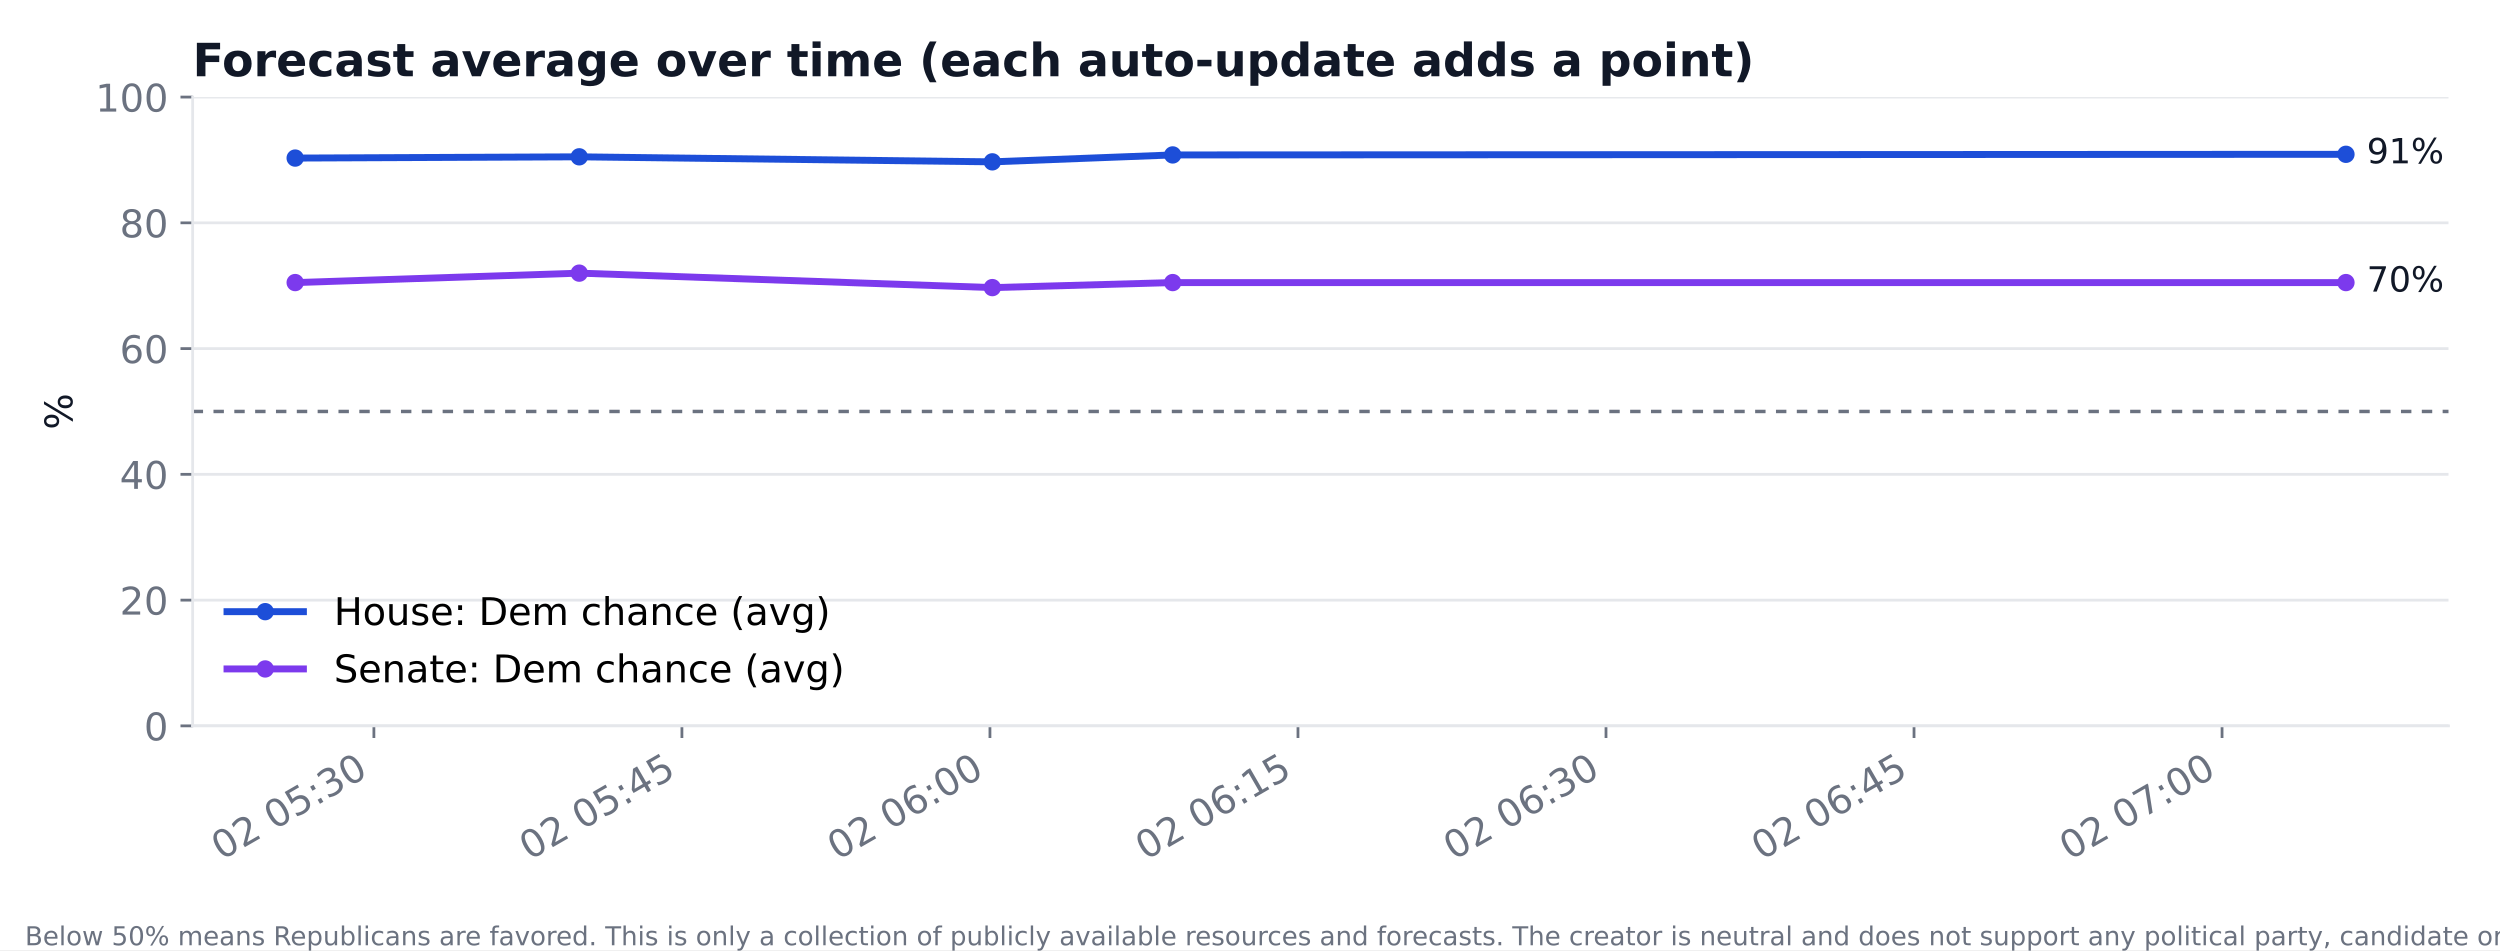
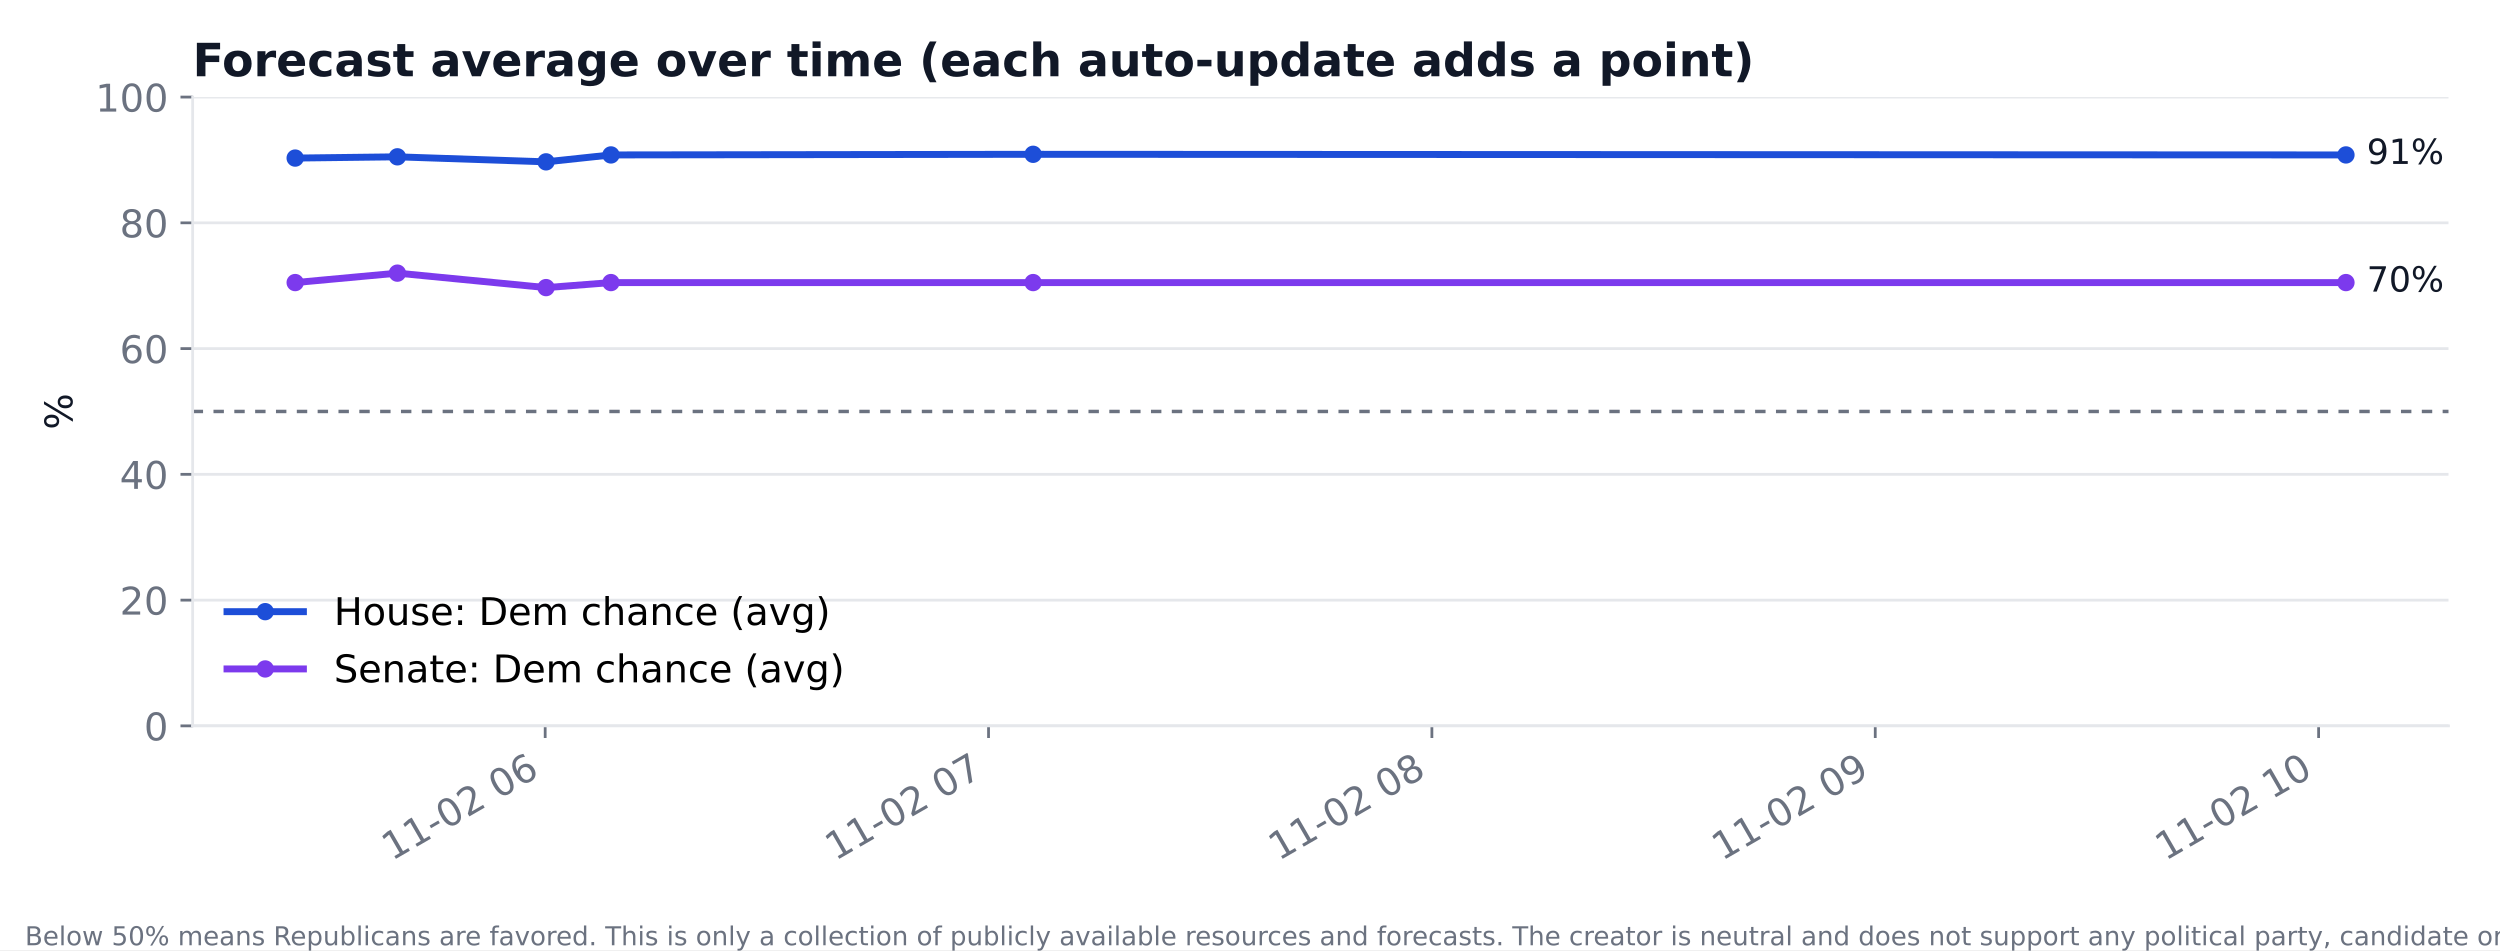
<svg xmlns="http://www.w3.org/2000/svg" xmlns:xlink="http://www.w3.org/1999/xlink" width="720pt" height="273.6pt" viewBox="0 0 720 273.6" version="1.1">
  <defs>
    <style type="text/css">*{stroke-linejoin: round; stroke-linecap: butt}</style>
  </defs>
  <g id="figure_1">
    <g id="patch_1">
      <path d="M 0 273.6  L 720 273.6  L 720 0  L 0 0  z " style="fill: #ffffff" />
    </g>
    <g id="axes_1">
      <g id="patch_2">
        <path d="M 55.48 209.05  L 705.164 209.05  L 705.164 27.96  L 55.48 27.96  z " style="fill: #ffffff" />
      </g>
      <g id="matplotlib.axis_1">
        <g id="xtick_1">
          <g id="line2d_1">
            <defs>
-               <path id="mad43d329fd" d="M 0 0  L 0 3.5  " style="stroke: #6b7280; stroke-width: 0.8" />
+               <path id="mca5d99d354" d="M 0 0  L 0 3.5  " style="stroke: #6b7280; stroke-width: 0.8" />
            </defs>
            <g>
-               <use xlink:href="#mad43d329fd" x="107.682" y="209.05" style="fill: #6b7280; stroke: #6b7280; stroke-width: 0.8" />
+               <use xlink:href="#mca5d99d354" x="157.012" y="209.05" style="fill: #6b7280; stroke: #6b7280; stroke-width: 0.8" />
            </g>
          </g>
          <g id="text_1">
-             <text style="font-size: 11px; font-family: 'DejaVu Sans'; fill: #6b7280" transform="translate(63.7572 247.8845) rotate(-30)">02 05:30</text>
+             <text style="font-size: 11px; font-family: 'DejaVu Sans'; fill: #6b7280" transform="translate(112.8598 248.016) rotate(-30)">11-02 06</text>
          </g>
        </g>
        <g id="xtick_2">
          <g id="line2d_2">
            <g>
-               <use xlink:href="#mad43d329fd" x="196.393" y="209.05" style="fill: #6b7280; stroke: #6b7280; stroke-width: 0.8" />
+               <use xlink:href="#mca5d99d354" x="284.699" y="209.05" style="fill: #6b7280; stroke: #6b7280; stroke-width: 0.8" />
            </g>
          </g>
          <g id="text_2">
-             <text style="font-size: 11px; font-family: 'DejaVu Sans'; fill: #6b7280" transform="translate(152.4687 247.8845) rotate(-30)">02 05:45</text>
+             <text style="font-size: 11px; font-family: 'DejaVu Sans'; fill: #6b7280" transform="translate(240.5464 248.016) rotate(-30)">11-02 07</text>
          </g>
        </g>
        <g id="xtick_3">
          <g id="line2d_3">
            <g>
-               <use xlink:href="#mad43d329fd" x="285.105" y="209.05" style="fill: #6b7280; stroke: #6b7280; stroke-width: 0.8" />
+               <use xlink:href="#mca5d99d354" x="412.385" y="209.05" style="fill: #6b7280; stroke: #6b7280; stroke-width: 0.8" />
            </g>
          </g>
          <g id="text_3">
-             <text style="font-size: 11px; font-family: 'DejaVu Sans'; fill: #6b7280" transform="translate(241.1802 247.8845) rotate(-30)">02 06:00</text>
+             <text style="font-size: 11px; font-family: 'DejaVu Sans'; fill: #6b7280" transform="translate(368.233 248.016) rotate(-30)">11-02 08</text>
          </g>
        </g>
        <g id="xtick_4">
          <g id="line2d_4">
            <g>
-               <use xlink:href="#mad43d329fd" x="373.816" y="209.05" style="fill: #6b7280; stroke: #6b7280; stroke-width: 0.8" />
+               <use xlink:href="#mca5d99d354" x="540.072" y="209.05" style="fill: #6b7280; stroke: #6b7280; stroke-width: 0.8" />
            </g>
          </g>
          <g id="text_4">
-             <text style="font-size: 11px; font-family: 'DejaVu Sans'; fill: #6b7280" transform="translate(329.8917 247.8845) rotate(-30)">02 06:15</text>
+             <text style="font-size: 11px; font-family: 'DejaVu Sans'; fill: #6b7280" transform="translate(495.9196 248.016) rotate(-30)">11-02 09</text>
          </g>
        </g>
        <g id="xtick_5">
          <g id="line2d_5">
            <g>
-               <use xlink:href="#mad43d329fd" x="462.528" y="209.05" style="fill: #6b7280; stroke: #6b7280; stroke-width: 0.8" />
+               <use xlink:href="#mca5d99d354" x="667.759" y="209.05" style="fill: #6b7280; stroke: #6b7280; stroke-width: 0.8" />
            </g>
          </g>
          <g id="text_5">
-             <text style="font-size: 11px; font-family: 'DejaVu Sans'; fill: #6b7280" transform="translate(418.6032 247.8845) rotate(-30)">02 06:30</text>
-           </g>
-         </g>
-         <g id="xtick_6">
-           <g id="line2d_6">
-             <g>
-               <use xlink:href="#mad43d329fd" x="551.239" y="209.05" style="fill: #6b7280; stroke: #6b7280; stroke-width: 0.8" />
-             </g>
-           </g>
-           <g id="text_6">
-             <text style="font-size: 11px; font-family: 'DejaVu Sans'; fill: #6b7280" transform="translate(507.3147 247.8845) rotate(-30)">02 06:45</text>
-           </g>
-         </g>
-         <g id="xtick_7">
-           <g id="line2d_7">
-             <g>
-               <use xlink:href="#mad43d329fd" x="639.951" y="209.05" style="fill: #6b7280; stroke: #6b7280; stroke-width: 0.8" />
-             </g>
-           </g>
-           <g id="text_7">
-             <text style="font-size: 11px; font-family: 'DejaVu Sans'; fill: #6b7280" transform="translate(596.0262 247.8845) rotate(-30)">02 07:00</text>
+             <text style="font-size: 11px; font-family: 'DejaVu Sans'; fill: #6b7280" transform="translate(623.6062 248.016) rotate(-30)">11-02 10</text>
          </g>
        </g>
      </g>
      <g id="matplotlib.axis_2">
        <g id="ytick_1">
+           <g id="line2d_6">
+             <path d="M 55.48 209.05  L 705.164 209.05  " clip-path="url(#p861ae1f360)" style="fill: none; stroke: #e5e7eb; stroke-width: 0.8; stroke-linecap: square" />
+           </g>
+           <g id="line2d_7">
+             <defs>
+               <path id="m896d916f34" d="M 0 0  L -3.5 0  " style="stroke: #6b7280; stroke-width: 0.8" />
+             </defs>
+             <g>
+               <use xlink:href="#m896d916f34" x="55.48" y="209.05" style="fill: #6b7280; stroke: #6b7280; stroke-width: 0.8" />
+             </g>
+           </g>
+           <g id="text_6">
+             <text style="font-size: 11px; font-family: 'DejaVu Sans'; text-anchor: end; fill: #6b7280" x="48.48" y="213.228" transform="rotate(-0 48.48 213.2284)">0</text>
+           </g>
+         </g>
+         <g id="ytick_2">
          <g id="line2d_8">
-             <path d="M 55.48 209.05  L 705.164 209.05  " clip-path="url(#p3f28ad9175)" style="fill: none; stroke: #e5e7eb; stroke-width: 0.8; stroke-linecap: square" />
+             <path d="M 55.48 172.832  L 705.164 172.832  " clip-path="url(#p861ae1f360)" style="fill: none; stroke: #e5e7eb; stroke-width: 0.8; stroke-linecap: square" />
          </g>
          <g id="line2d_9">
-             <defs>
-               <path id="m37c954704a" d="M 0 0  L -3.5 0  " style="stroke: #6b7280; stroke-width: 0.8" />
-             </defs>
-             <g>
-               <use xlink:href="#m37c954704a" x="55.48" y="209.05" style="fill: #6b7280; stroke: #6b7280; stroke-width: 0.8" />
+             <g>
+               <use xlink:href="#m896d916f34" x="55.48" y="172.832" style="fill: #6b7280; stroke: #6b7280; stroke-width: 0.8" />
+             </g>
+           </g>
+           <g id="text_7">
+             <text style="font-size: 11px; font-family: 'DejaVu Sans'; text-anchor: end; fill: #6b7280" x="48.48" y="177.01" transform="rotate(-0 48.48 177.0105)">20</text>
+           </g>
+         </g>
+         <g id="ytick_3">
+           <g id="line2d_10">
+             <path d="M 55.48 136.614  L 705.164 136.614  " clip-path="url(#p861ae1f360)" style="fill: none; stroke: #e5e7eb; stroke-width: 0.8; stroke-linecap: square" />
+           </g>
+           <g id="line2d_11">
+             <g>
+               <use xlink:href="#m896d916f34" x="55.48" y="136.614" style="fill: #6b7280; stroke: #6b7280; stroke-width: 0.8" />
            </g>
          </g>
          <g id="text_8">
-             <text style="font-size: 11px; font-family: 'DejaVu Sans'; text-anchor: end; fill: #6b7280" x="48.48" y="213.228" transform="rotate(-0 48.48 213.2284)">0</text>
-           </g>
-         </g>
-         <g id="ytick_2">
-           <g id="line2d_10">
-             <path d="M 55.48 172.832  L 705.164 172.832  " clip-path="url(#p3f28ad9175)" style="fill: none; stroke: #e5e7eb; stroke-width: 0.8; stroke-linecap: square" />
-           </g>
-           <g id="line2d_11">
-             <g>
-               <use xlink:href="#m37c954704a" x="55.48" y="172.832" style="fill: #6b7280; stroke: #6b7280; stroke-width: 0.8" />
+             <text style="font-size: 11px; font-family: 'DejaVu Sans'; text-anchor: end; fill: #6b7280" x="48.48" y="140.793" transform="rotate(-0 48.48 140.7925)">40</text>
+           </g>
+         </g>
+         <g id="ytick_4">
+           <g id="line2d_12">
+             <path d="M 55.48 100.396  L 705.164 100.396  " clip-path="url(#p861ae1f360)" style="fill: none; stroke: #e5e7eb; stroke-width: 0.8; stroke-linecap: square" />
+           </g>
+           <g id="line2d_13">
+             <g>
+               <use xlink:href="#m896d916f34" x="55.48" y="100.396" style="fill: #6b7280; stroke: #6b7280; stroke-width: 0.8" />
            </g>
          </g>
          <g id="text_9">
-             <text style="font-size: 11px; font-family: 'DejaVu Sans'; text-anchor: end; fill: #6b7280" x="48.48" y="177.01" transform="rotate(-0 48.48 177.0105)">20</text>
-           </g>
-         </g>
-         <g id="ytick_3">
-           <g id="line2d_12">
-             <path d="M 55.48 136.614  L 705.164 136.614  " clip-path="url(#p3f28ad9175)" style="fill: none; stroke: #e5e7eb; stroke-width: 0.8; stroke-linecap: square" />
-           </g>
-           <g id="line2d_13">
-             <g>
-               <use xlink:href="#m37c954704a" x="55.48" y="136.614" style="fill: #6b7280; stroke: #6b7280; stroke-width: 0.8" />
+             <text style="font-size: 11px; font-family: 'DejaVu Sans'; text-anchor: end; fill: #6b7280" x="48.48" y="104.575" transform="rotate(-0 48.48 104.5746)">60</text>
+           </g>
+         </g>
+         <g id="ytick_5">
+           <g id="line2d_14">
+             <path d="M 55.48 64.178  L 705.164 64.178  " clip-path="url(#p861ae1f360)" style="fill: none; stroke: #e5e7eb; stroke-width: 0.8; stroke-linecap: square" />
+           </g>
+           <g id="line2d_15">
+             <g>
+               <use xlink:href="#m896d916f34" x="55.48" y="64.178" style="fill: #6b7280; stroke: #6b7280; stroke-width: 0.8" />
            </g>
          </g>
          <g id="text_10">
-             <text style="font-size: 11px; font-family: 'DejaVu Sans'; text-anchor: end; fill: #6b7280" x="48.48" y="140.793" transform="rotate(-0 48.48 140.7925)">40</text>
-           </g>
-         </g>
-         <g id="ytick_4">
-           <g id="line2d_14">
-             <path d="M 55.48 100.396  L 705.164 100.396  " clip-path="url(#p3f28ad9175)" style="fill: none; stroke: #e5e7eb; stroke-width: 0.8; stroke-linecap: square" />
-           </g>
-           <g id="line2d_15">
-             <g>
-               <use xlink:href="#m37c954704a" x="55.48" y="100.396" style="fill: #6b7280; stroke: #6b7280; stroke-width: 0.8" />
+             <text style="font-size: 11px; font-family: 'DejaVu Sans'; text-anchor: end; fill: #6b7280" x="48.48" y="68.357" transform="rotate(-0 48.48 68.35666)">80</text>
+           </g>
+         </g>
+         <g id="ytick_6">
+           <g id="line2d_16">
+             <path d="M 55.48 27.96  L 705.164 27.96  " clip-path="url(#p861ae1f360)" style="fill: none; stroke: #e5e7eb; stroke-width: 0.8; stroke-linecap: square" />
+           </g>
+           <g id="line2d_17">
+             <g>
+               <use xlink:href="#m896d916f34" x="55.48" y="27.96" style="fill: #6b7280; stroke: #6b7280; stroke-width: 0.8" />
            </g>
          </g>
          <g id="text_11">
-             <text style="font-size: 11px; font-family: 'DejaVu Sans'; text-anchor: end; fill: #6b7280" x="48.48" y="104.575" transform="rotate(-0 48.48 104.5746)">60</text>
-           </g>
-         </g>
-         <g id="ytick_5">
-           <g id="line2d_16">
-             <path d="M 55.48 64.178  L 705.164 64.178  " clip-path="url(#p3f28ad9175)" style="fill: none; stroke: #e5e7eb; stroke-width: 0.8; stroke-linecap: square" />
-           </g>
-           <g id="line2d_17">
-             <g>
-               <use xlink:href="#m37c954704a" x="55.48" y="64.178" style="fill: #6b7280; stroke: #6b7280; stroke-width: 0.8" />
-             </g>
-           </g>
-           <g id="text_12">
-             <text style="font-size: 11px; font-family: 'DejaVu Sans'; text-anchor: end; fill: #6b7280" x="48.48" y="68.357" transform="rotate(-0 48.48 68.35666)">80</text>
-           </g>
-         </g>
-         <g id="ytick_6">
-           <g id="line2d_18">
-             <path d="M 55.48 27.96  L 705.164 27.96  " clip-path="url(#p3f28ad9175)" style="fill: none; stroke: #e5e7eb; stroke-width: 0.8; stroke-linecap: square" />
-           </g>
-           <g id="line2d_19">
-             <g>
-               <use xlink:href="#m37c954704a" x="55.48" y="27.96" style="fill: #6b7280; stroke: #6b7280; stroke-width: 0.8" />
-             </g>
-           </g>
-           <g id="text_13">
            <text style="font-size: 11px; font-family: 'DejaVu Sans'; text-anchor: end; fill: #6b7280" x="48.48" y="32.139" transform="rotate(-0 48.48 32.13871)">100</text>
          </g>
        </g>
-         <g id="text_14">
+         <g id="text_12">
          <text style="font-size: 11px; font-family: 'DejaVu Sans'; text-anchor: middle; fill: #111827" x="20.841" y="118.505" transform="rotate(-90 20.84117 118.5049)">%</text>
        </g>
      </g>
+       <g id="line2d_18">
+         <path d="M 85.011 45.526  L 114.45 45.164  L 157.26 46.612  L 175.952 44.62  L 297.538 44.439  L 675.633 44.62  " clip-path="url(#p861ae1f360)" style="fill: none; stroke: #1d4ed8; stroke-width: 2; stroke-linecap: square" />
+         <defs>
+           <path id="m811d98f33a" d="M 0 2  C 0.53 2 1.039 1.789 1.414 1.414  C 1.789 1.039 2 0.53 2 0  C 2 -0.53 1.789 -1.039 1.414 -1.414  C 1.039 -1.789 0.53 -2 0 -2  C -0.53 -2 -1.039 -1.789 -1.414 -1.414  C -1.789 -1.039 -2 -0.53 -2 0  C -2 0.53 -1.789 1.039 -1.414 1.414  C -1.039 1.789 -0.53 2 0 2  z " style="stroke: #1d4ed8" />
+         </defs>
+         <g clip-path="url(#p861ae1f360)">
+           <use xlink:href="#m811d98f33a" x="85.011" y="45.526" style="fill: #1d4ed8; stroke: #1d4ed8" />
+           <use xlink:href="#m811d98f33a" x="114.45" y="45.164" style="fill: #1d4ed8; stroke: #1d4ed8" />
+           <use xlink:href="#m811d98f33a" x="157.26" y="46.612" style="fill: #1d4ed8; stroke: #1d4ed8" />
+           <use xlink:href="#m811d98f33a" x="175.952" y="44.62" style="fill: #1d4ed8; stroke: #1d4ed8" />
+           <use xlink:href="#m811d98f33a" x="297.538" y="44.439" style="fill: #1d4ed8; stroke: #1d4ed8" />
+           <use xlink:href="#m811d98f33a" x="675.633" y="44.62" style="fill: #1d4ed8; stroke: #1d4ed8" />
+         </g>
+       </g>
+       <g id="line2d_19">
+         <path d="M 85.011 81.381  L 114.45 78.665  L 157.26 82.83  L 175.952 81.381  L 297.538 81.381  L 675.633 81.381  " clip-path="url(#p861ae1f360)" style="fill: none; stroke: #7c3aed; stroke-width: 2; stroke-linecap: square" />
+         <defs>
+           <path id="mfbd0320f3b" d="M 0 2  C 0.53 2 1.039 1.789 1.414 1.414  C 1.789 1.039 2 0.53 2 0  C 2 -0.53 1.789 -1.039 1.414 -1.414  C 1.039 -1.789 0.53 -2 0 -2  C -0.53 -2 -1.039 -1.789 -1.414 -1.414  C -1.789 -1.039 -2 -0.53 -2 0  C -2 0.53 -1.789 1.039 -1.414 1.414  C -1.039 1.789 -0.53 2 0 2  z " style="stroke: #7c3aed" />
+         </defs>
+         <g clip-path="url(#p861ae1f360)">
+           <use xlink:href="#mfbd0320f3b" x="85.011" y="81.381" style="fill: #7c3aed; stroke: #7c3aed" />
+           <use xlink:href="#mfbd0320f3b" x="114.45" y="78.665" style="fill: #7c3aed; stroke: #7c3aed" />
+           <use xlink:href="#mfbd0320f3b" x="157.26" y="82.83" style="fill: #7c3aed; stroke: #7c3aed" />
+           <use xlink:href="#mfbd0320f3b" x="175.952" y="81.381" style="fill: #7c3aed; stroke: #7c3aed" />
+           <use xlink:href="#mfbd0320f3b" x="297.538" y="81.381" style="fill: #7c3aed; stroke: #7c3aed" />
+           <use xlink:href="#mfbd0320f3b" x="675.633" y="81.381" style="fill: #7c3aed; stroke: #7c3aed" />
+         </g>
+       </g>
      <g id="line2d_20">
-         <path d="M 85.011 45.526  L 166.823 45.164  L 285.795 46.612  L 337.74 44.62  L 675.633 44.439  " clip-path="url(#p3f28ad9175)" style="fill: none; stroke: #1d4ed8; stroke-width: 2; stroke-linecap: square" />
-         <defs>
-           <path id="m56ef738cf6" d="M 0 2  C 0.53 2 1.039 1.789 1.414 1.414  C 1.789 1.039 2 0.53 2 0  C 2 -0.53 1.789 -1.039 1.414 -1.414  C 1.039 -1.789 0.53 -2 0 -2  C -0.53 -2 -1.039 -1.789 -1.414 -1.414  C -1.789 -1.039 -2 -0.53 -2 0  C -2 0.53 -1.789 1.039 -1.414 1.414  C -1.039 1.789 -0.53 2 0 2  z " style="stroke: #1d4ed8" />
-         </defs>
-         <g clip-path="url(#p3f28ad9175)">
-           <use xlink:href="#m56ef738cf6" x="85.011" y="45.526" style="fill: #1d4ed8; stroke: #1d4ed8" />
-           <use xlink:href="#m56ef738cf6" x="166.823" y="45.164" style="fill: #1d4ed8; stroke: #1d4ed8" />
-           <use xlink:href="#m56ef738cf6" x="285.795" y="46.612" style="fill: #1d4ed8; stroke: #1d4ed8" />
-           <use xlink:href="#m56ef738cf6" x="337.74" y="44.62" style="fill: #1d4ed8; stroke: #1d4ed8" />
-           <use xlink:href="#m56ef738cf6" x="675.633" y="44.439" style="fill: #1d4ed8; stroke: #1d4ed8" />
-         </g>
-       </g>
-       <g id="line2d_21">
-         <path d="M 85.011 81.381  L 166.823 78.665  L 285.795 82.83  L 337.74 81.381  L 675.633 81.381  " clip-path="url(#p3f28ad9175)" style="fill: none; stroke: #7c3aed; stroke-width: 2; stroke-linecap: square" />
-         <defs>
-           <path id="mb2fcd302de" d="M 0 2  C 0.53 2 1.039 1.789 1.414 1.414  C 1.789 1.039 2 0.53 2 0  C 2 -0.53 1.789 -1.039 1.414 -1.414  C 1.039 -1.789 0.53 -2 0 -2  C -0.53 -2 -1.039 -1.789 -1.414 -1.414  C -1.789 -1.039 -2 -0.53 -2 0  C -2 0.53 -1.789 1.039 -1.414 1.414  C -1.039 1.789 -0.53 2 0 2  z " style="stroke: #7c3aed" />
-         </defs>
-         <g clip-path="url(#p3f28ad9175)">
-           <use xlink:href="#mb2fcd302de" x="85.011" y="81.381" style="fill: #7c3aed; stroke: #7c3aed" />
-           <use xlink:href="#mb2fcd302de" x="166.823" y="78.665" style="fill: #7c3aed; stroke: #7c3aed" />
-           <use xlink:href="#mb2fcd302de" x="285.795" y="82.83" style="fill: #7c3aed; stroke: #7c3aed" />
-           <use xlink:href="#mb2fcd302de" x="337.74" y="81.381" style="fill: #7c3aed; stroke: #7c3aed" />
-           <use xlink:href="#mb2fcd302de" x="675.633" y="81.381" style="fill: #7c3aed; stroke: #7c3aed" />
-         </g>
-       </g>
-       <g id="line2d_22">
-         <path d="M 55.48 118.505  L 705.164 118.505  " clip-path="url(#p3f28ad9175)" style="fill: none; stroke-dasharray: 3,3; stroke-dashoffset: 0; stroke: #6b7280" />
+         <path d="M 55.48 118.505  L 705.164 118.505  " clip-path="url(#p861ae1f360)" style="fill: none; stroke-dasharray: 3,3; stroke-dashoffset: 0; stroke: #6b7280" />
      </g>
      <g id="patch_3">
        <path d="M 55.48 209.05  L 55.48 27.96  " style="fill: none; stroke: #e5e7eb; stroke-width: 0.8; stroke-linejoin: miter; stroke-linecap: square" />
      </g>
      <g id="patch_4">
        <path d="M 55.48 209.05  L 705.164 209.05  " style="fill: none; stroke: #e5e7eb; stroke-width: 0.8; stroke-linejoin: miter; stroke-linecap: square" />
      </g>
+       <g id="text_13">
+         <text style="font-size: 10px; font-family: 'DejaVu Sans'; text-anchor: start; fill: #111827" x="681.633" y="47.218" transform="rotate(-0 681.6326 47.21791)">91%</text>
+       </g>
+       <g id="text_14">
+         <text style="font-size: 10px; font-family: 'DejaVu Sans'; text-anchor: start; fill: #111827" x="681.633" y="83.979" transform="rotate(-0 681.6326 83.97912)">70%</text>
+       </g>
      <g id="text_15">
-         <text style="font-size: 10px; font-family: 'DejaVu Sans'; text-anchor: start; fill: #111827" x="681.633" y="47.037" transform="rotate(-0 681.6326 47.03682)">91%</text>
-       </g>
-       <g id="text_16">
-         <text style="font-size: 10px; font-family: 'DejaVu Sans'; text-anchor: start; fill: #111827" x="681.633" y="83.979" transform="rotate(-0 681.6326 83.97912)">70%</text>
-       </g>
-       <g id="text_17">
        <text style="font-weight: 700; font-size: 13.2px; font-family: 'DejaVu Sans'; text-anchor: start; fill: #111827" x="55.48" y="21.96" transform="rotate(-0 55.48 21.96)">Forecast average over time (each auto-update adds a point)</text>
      </g>
      <g id="legend_1">
-         <g id="line2d_23">
+         <g id="line2d_21">
          <path d="M 65.38 176.156  L 76.38 176.156  L 87.38 176.156  " style="fill: none; stroke: #1d4ed8; stroke-width: 2; stroke-linecap: square" />
          <g>
-             <use xlink:href="#m56ef738cf6" x="76.38" y="176.156" style="fill: #1d4ed8; stroke: #1d4ed8" />
-           </g>
-         </g>
-         <g id="text_18">
+             <use xlink:href="#m811d98f33a" x="76.38" y="176.156" style="fill: #1d4ed8; stroke: #1d4ed8" />
+           </g>
+         </g>
+         <g id="text_16">
          <text style="font-size: 11px; font-family: 'DejaVu Sans'; text-anchor: start" x="96.18" y="180.006" transform="rotate(-0 96.18 180.0063)">House: Dem chance (avg)</text>
        </g>
-         <g id="line2d_24">
+         <g id="line2d_22">
          <path d="M 65.38 192.657  L 76.38 192.657  L 87.38 192.657  " style="fill: none; stroke: #7c3aed; stroke-width: 2; stroke-linecap: square" />
          <g>
-             <use xlink:href="#mb2fcd302de" x="76.38" y="192.657" style="fill: #7c3aed; stroke: #7c3aed" />
-           </g>
-         </g>
-         <g id="text_19">
+             <use xlink:href="#mfbd0320f3b" x="76.38" y="192.657" style="fill: #7c3aed; stroke: #7c3aed" />
+           </g>
+         </g>
+         <g id="text_17">
          <text style="font-size: 11px; font-family: 'DejaVu Sans'; text-anchor: start" x="96.18" y="196.507" transform="rotate(-0 96.18 196.5071)">Senate: Dem chance (avg)</text>
        </g>
      </g>
    </g>
-     <g id="text_20">
+     <g id="text_18">
      <text style="font-size: 7.5px; font-family: 'DejaVu Sans'; text-anchor: start; fill: #6b7280" x="7.2" y="272.232" transform="rotate(-0 7.2 272.232)">Below 50% means Republicans are favored. This is only a collection of publicly available resources and forecasts. The creator is neutral and does not support any political party, candidate or ideology.</text>
    </g>
  </g>
  <defs>
-     <clipPath id="p3f28ad9175">
+     <clipPath id="p861ae1f360">
      <rect x="55.48" y="27.96" width="649.684" height="181.09" />
    </clipPath>
  </defs>
</svg>
